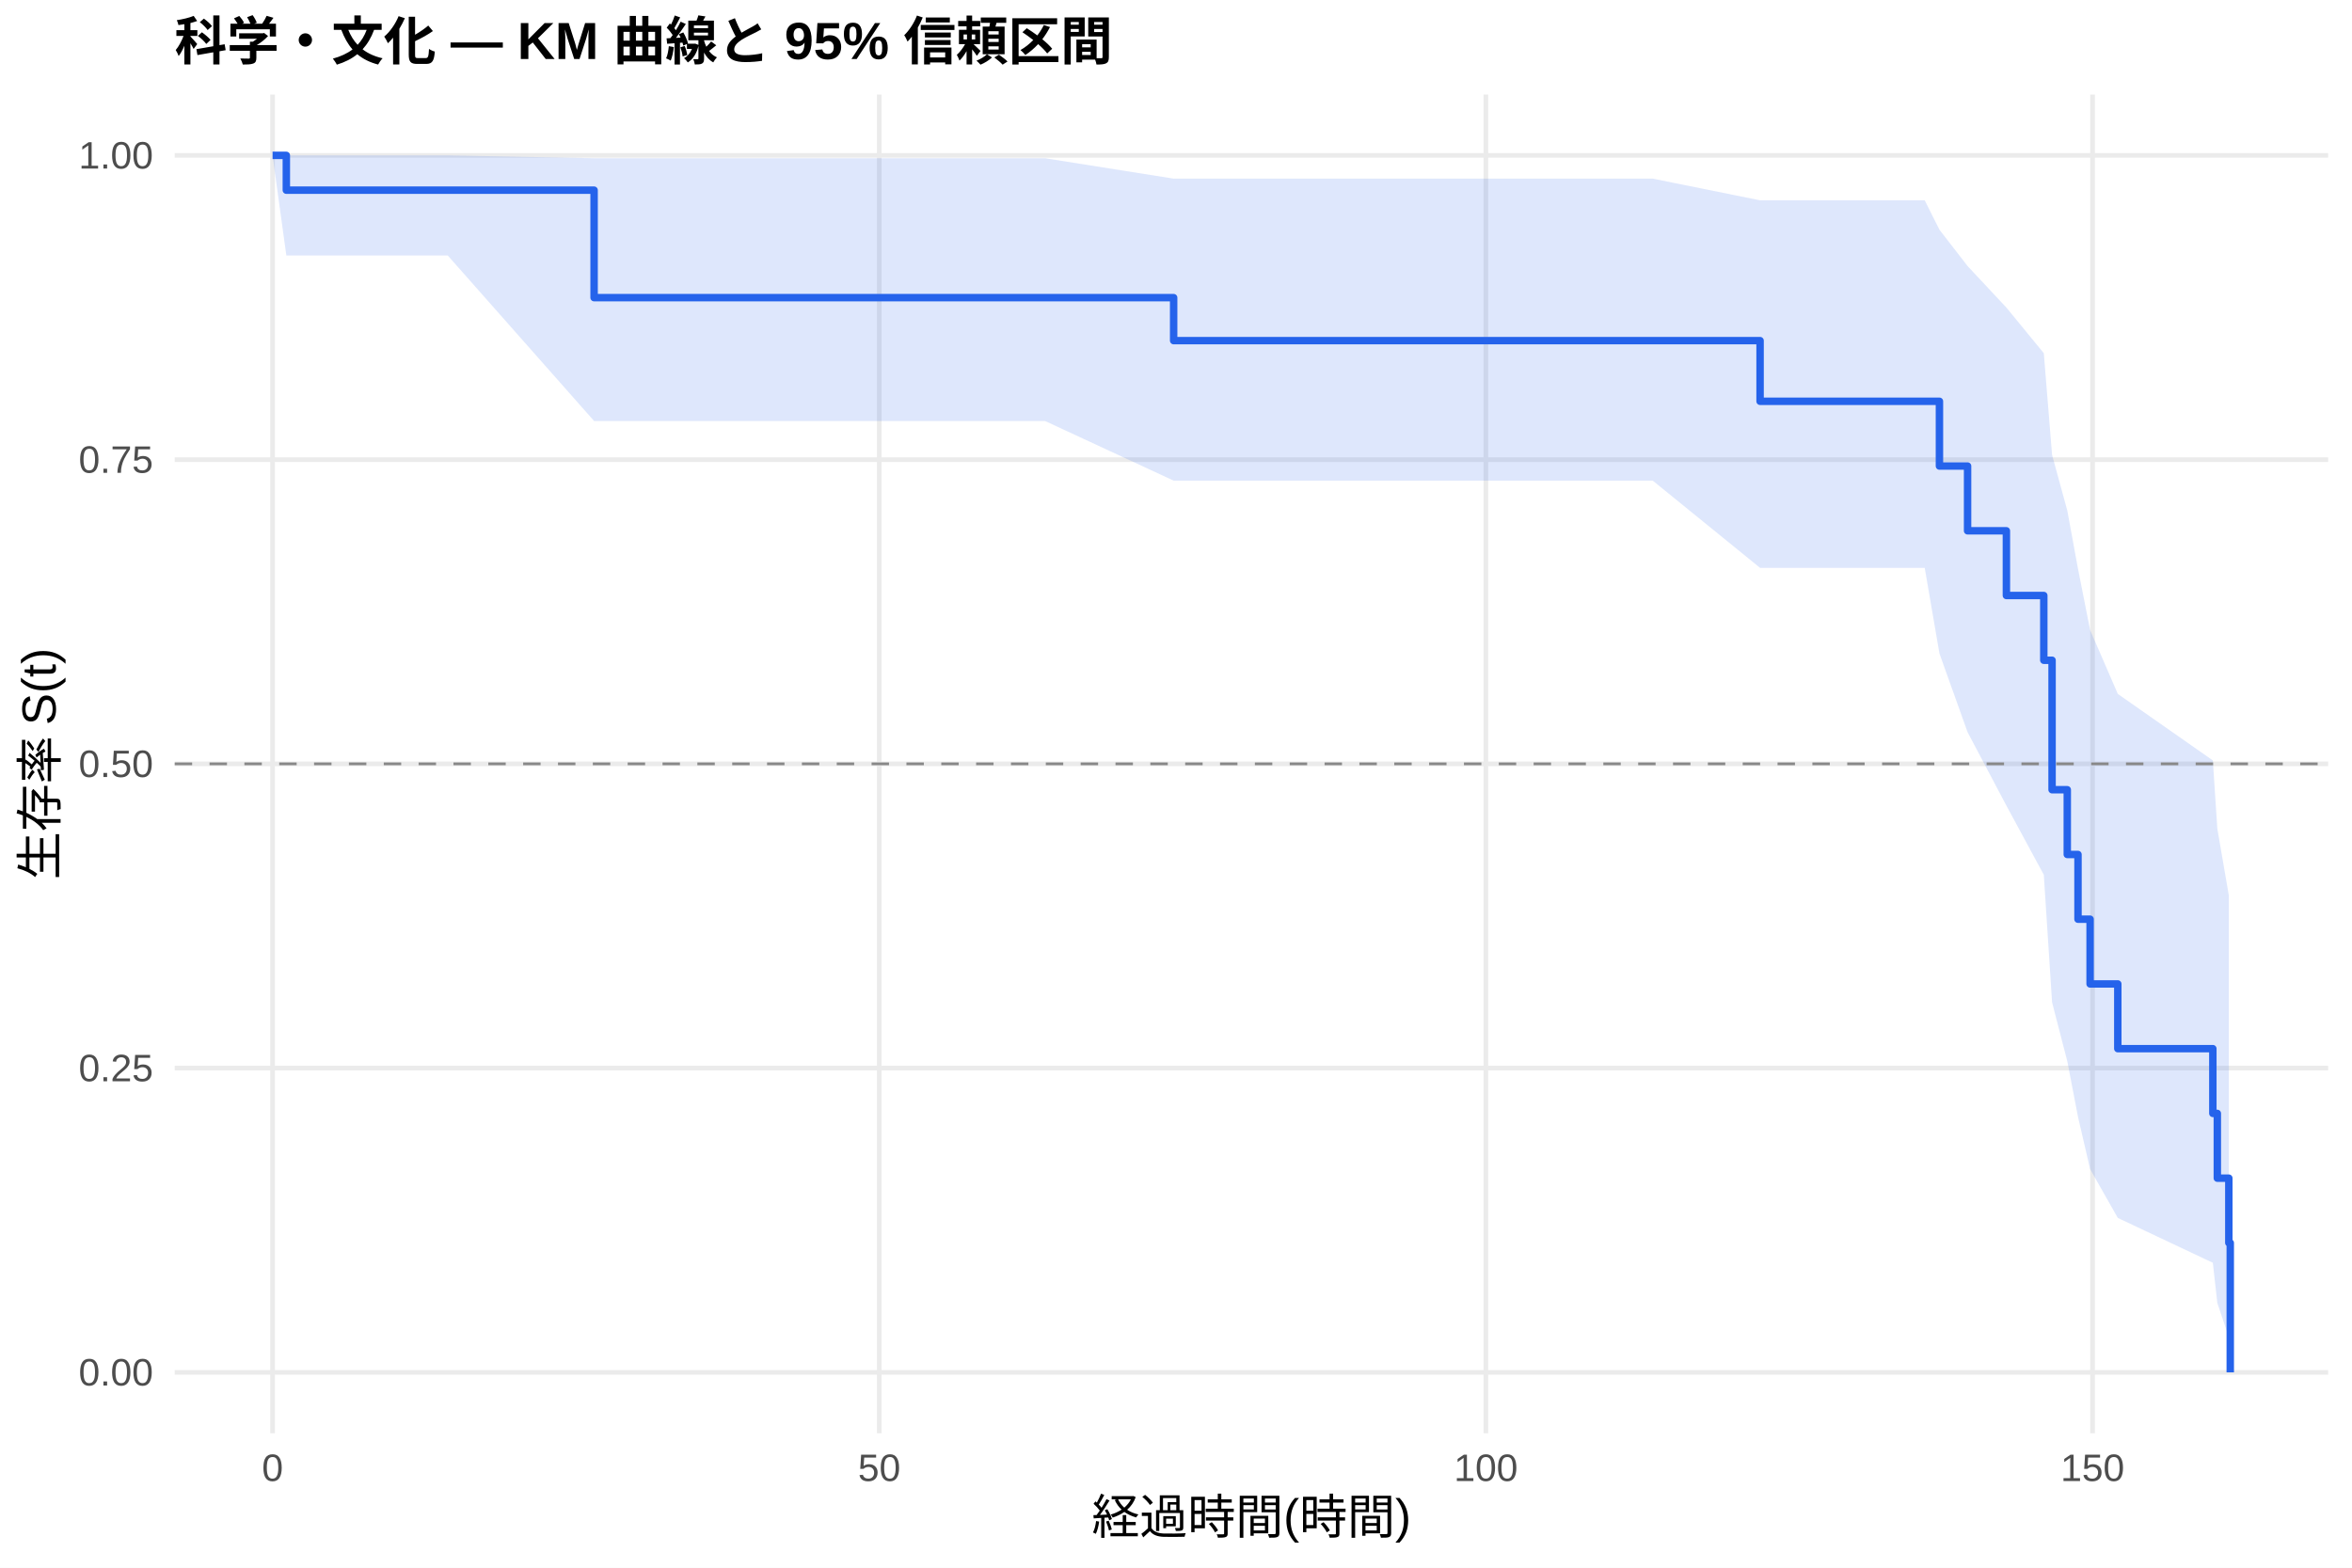
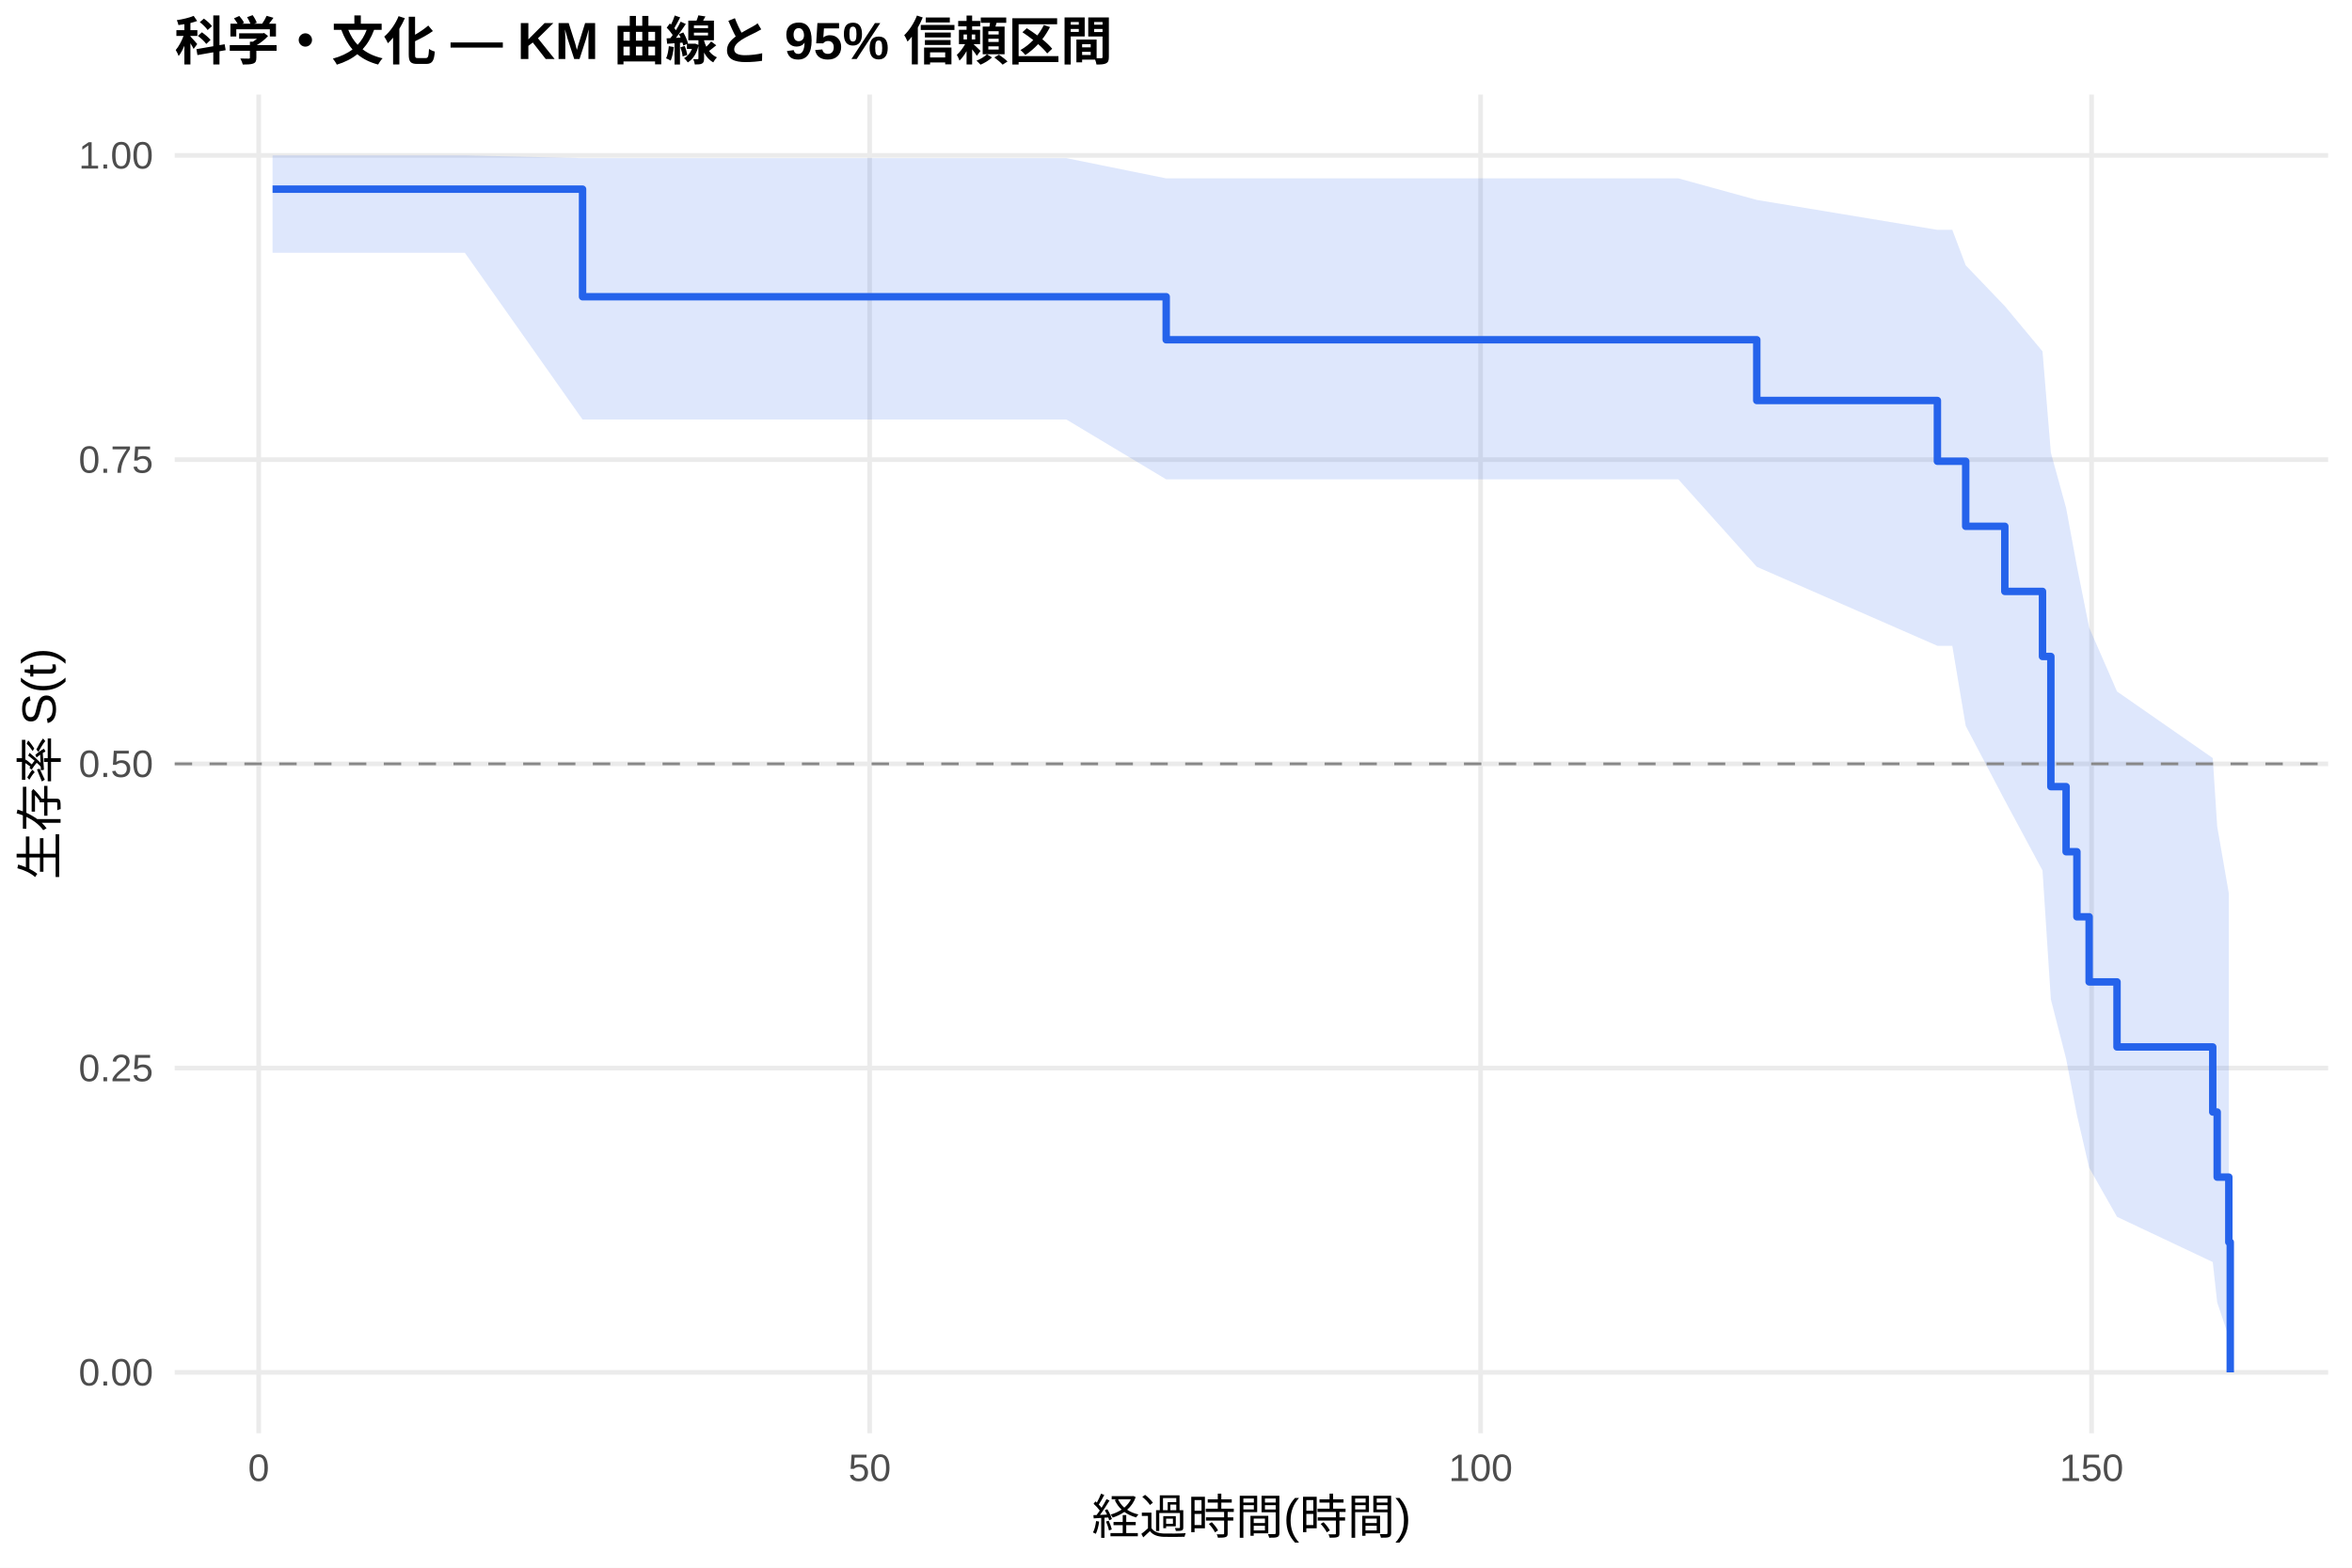
<svg xmlns="http://www.w3.org/2000/svg" width="540.00pt" height="360.00pt" viewBox="0 0 540.00 360.00">
  <g class="svglite">
    <defs>
      <style type="text/css">
    .svglite line, .svglite polyline, .svglite polygon, .svglite path, .svglite rect, .svglite circle {
      fill: none;
      stroke: #000000;
      stroke-linecap: round;
      stroke-linejoin: round;
      stroke-miterlimit: 10.00;
    }
    .svglite text {
      white-space: pre;
    }
    .svglite g.glyphgroup path {
      fill: inherit;
      stroke: none;
    }
  </style>
    </defs>
    <rect width="100%" height="100%" style="stroke: none; fill: #FFFFFF;" />
    <defs>
      <clipPath id="cpMC4wMHw1NDAuMDB8MC4wMHwzNjAuMDA=">
        <rect x="0.00" y="0.00" width="540.00" height="360.00" />
      </clipPath>
    </defs>
    <g clip-path="url(#cpMC4wMHw1NDAuMDB8MC4wMHwzNjAuMDA=)">
      <rect x="0" y="0.00" width="540.00" height="360.00" style="stroke-width: 1.07; stroke: none; fill: #FFFFFF;" />
    </g>
    <defs>
      <clipPath id="cpNDAuMTF8NTM0LjUyfDIxLjcxfDMyOS4xMg==">
        <rect x="40.11" y="21.71" width="494.41" height="307.41" />
      </clipPath>
    </defs>
    <g clip-path="url(#cpNDAuMTF8NTM0LjUyfDIxLjcxfDMyOS4xMg==)">
      <polyline points="40.11,315.14 534.52,315.14 " style="stroke-width: 1.07; stroke: #EBEBEB; stroke-linecap: butt;" />
      <polyline points="40.11,245.28 534.52,245.28 " style="stroke-width: 1.07; stroke: #EBEBEB; stroke-linecap: butt;" />
      <polyline points="40.11,175.41 534.52,175.41 " style="stroke-width: 1.07; stroke: #EBEBEB; stroke-linecap: butt;" />
      <polyline points="40.11,105.55 534.52,105.55 " style="stroke-width: 1.07; stroke: #EBEBEB; stroke-linecap: butt;" />
      <polyline points="40.11,35.68 534.52,35.68 " style="stroke-width: 1.07; stroke: #EBEBEB; stroke-linecap: butt;" />
-       <polyline points="62.58,329.12 62.58,21.71 " style="stroke-width: 1.07; stroke: #EBEBEB; stroke-linecap: butt;" />
-       <polyline points="201.87,329.12 201.87,21.71 " style="stroke-width: 1.07; stroke: #EBEBEB; stroke-linecap: butt;" />
-       <polyline points="341.15,329.12 341.15,21.71 " style="stroke-width: 1.07; stroke: #EBEBEB; stroke-linecap: butt;" />
-       <polyline points="480.43,329.12 480.43,21.71 " style="stroke-width: 1.07; stroke: #EBEBEB; stroke-linecap: butt;" />
-       <polygon points="62.58,35.68 65.74,35.68 102.79,35.68 136.40,36.34 162.87,36.34 202.98,36.34 239.94,36.34 269.46,41.02 295.14,41.02 323.32,41.02 346.86,41.02 356.00,41.02 379.45,41.02 404.10,46.00 441.90,46.00 445.28,52.75 451.74,61.10 460.65,70.63 469.24,81.11 471.14,104.47 474.63,117.22 477.09,130.62 479.87,144.67 486.23,159.35 508.05,174.62 509.08,190.29 511.72,205.63 511.72,307.07 509.08,299.21 508.05,289.98 486.23,279.68 479.87,268.47 477.09,256.46 474.63,243.68 471.14,230.17 469.24,200.88 460.65,185.00 451.74,168.13 445.28,150.06 441.90,130.40 404.10,130.40 379.45,110.37 356.00,110.37 346.86,110.37 323.32,110.37 295.14,110.37 269.46,110.37 239.94,96.68 202.98,96.68 162.87,96.68 136.40,96.68 102.79,58.66 65.74,58.66 62.58,35.68 " style="stroke-width: 0.00; stroke: none; stroke-linecap: butt; fill: #2563EB; fill-opacity: 0.15;" />
-       <polyline points="62.58,35.68 65.74,35.68 102.79,35.68 136.40,36.34 162.87,36.34 202.98,36.34 239.94,36.34 269.46,41.02 295.14,41.02 323.32,41.02 346.86,41.02 356.00,41.02 379.45,41.02 404.10,46.00 441.90,46.00 445.28,52.75 451.74,61.10 460.65,70.63 469.24,81.11 471.14,104.47 474.63,117.22 477.09,130.62 479.87,144.67 486.23,159.35 508.05,174.62 509.08,190.29 511.72,205.63 " style="stroke-width: 1.07; stroke: none; stroke-linecap: butt;" />
-       <polyline points="511.72,307.07 509.08,299.21 508.05,289.98 486.23,279.68 479.87,268.47 477.09,256.46 474.63,243.68 471.14,230.17 469.24,200.88 460.65,185.00 451.74,168.13 445.28,150.06 441.90,130.40 404.10,130.40 379.45,110.37 356.00,110.37 346.86,110.37 323.32,110.37 295.14,110.37 269.46,110.37 239.94,96.68 202.98,96.68 162.87,96.68 136.40,96.68 102.79,58.66 65.74,58.66 62.58,35.68 " style="stroke-width: 1.07; stroke: none; stroke-linecap: butt;" />
-       <polyline points="62.58,35.68 65.74,35.68 65.74,43.67 102.79,43.67 102.79,43.67 136.40,43.67 136.40,68.35 162.87,68.35 162.87,68.35 202.98,68.35 202.98,68.35 239.94,68.35 239.94,68.35 269.46,68.35 269.46,78.22 295.14,78.22 295.14,78.22 323.32,78.22 323.32,78.22 346.86,78.22 346.86,78.22 356.00,78.22 356.00,78.22 379.45,78.22 379.45,78.22 404.10,78.22 404.10,92.15 441.90,92.15 441.90,92.15 445.28,92.15 445.28,107.02 451.74,107.02 451.74,121.89 460.65,121.89 460.65,136.75 469.24,136.75 469.24,151.62 471.14,151.62 471.14,181.35 474.63,181.35 474.63,196.22 477.09,196.22 477.09,211.08 479.87,211.08 479.87,225.95 486.23,225.95 486.23,240.81 508.05,240.81 508.05,255.68 509.08,255.68 509.08,270.55 511.72,270.55 511.72,285.41 512.05,285.41 512.05,315.14 " style="stroke-width: 1.71; stroke: #2563EB; stroke-linecap: butt;" />
+       <polyline points="59.40,329.12 59.40,21.71 " style="stroke-width: 1.07; stroke: #EBEBEB; stroke-linecap: butt;" />
+       <polyline points="199.67,329.12 199.67,21.71 " style="stroke-width: 1.07; stroke: #EBEBEB; stroke-linecap: butt;" />
+       <polyline points="339.94,329.12 339.94,21.71 " style="stroke-width: 1.07; stroke: #EBEBEB; stroke-linecap: butt;" />
+       <polyline points="480.21,329.12 480.21,21.71 " style="stroke-width: 1.07; stroke: #EBEBEB; stroke-linecap: butt;" />
+       <polygon points="62.58,35.68 66.23,35.68 106.72,35.68 133.75,36.32 167.22,36.32 207.62,36.32 244.84,36.32 267.75,40.96 300.43,40.96 328.81,40.96 352.52,40.96 361.73,40.96 385.34,40.96 403.34,45.91 444.81,52.78 448.23,52.78 451.31,60.92 460.29,70.30 468.94,80.68 470.86,103.93 474.36,116.65 476.84,130.05 479.65,144.10 486.05,158.79 508.03,174.08 509.05,189.78 511.72,205.15 511.72,307.02 509.05,299.11 508.03,289.81 486.05,279.43 479.65,268.14 476.84,256.02 474.36,243.13 470.86,229.49 468.94,199.88 460.29,183.79 451.31,166.68 448.23,148.30 444.81,148.30 403.34,130.16 385.34,110.08 361.73,110.08 352.52,110.08 328.81,110.08 300.43,110.08 267.75,110.08 244.84,96.34 207.62,96.34 167.22,96.34 133.75,96.34 106.72,58.04 66.23,58.04 62.58,58.04 " style="stroke-width: 0.00; stroke: none; stroke-linecap: butt; fill: #2563EB; fill-opacity: 0.15;" />
+       <polyline points="62.58,35.68 66.23,35.68 106.72,35.68 133.75,36.32 167.22,36.32 207.62,36.32 244.84,36.32 267.75,40.96 300.43,40.96 328.81,40.96 352.52,40.96 361.73,40.96 385.34,40.96 403.34,45.91 444.81,52.78 448.23,52.78 451.31,60.92 460.29,70.30 468.94,80.68 470.86,103.93 474.36,116.65 476.84,130.05 479.65,144.10 486.05,158.79 508.03,174.08 509.05,189.78 511.72,205.15 " style="stroke-width: 1.07; stroke: none; stroke-linecap: butt;" />
+       <polyline points="511.72,307.02 509.05,299.11 508.03,289.81 486.05,279.43 479.65,268.14 476.84,256.02 474.36,243.13 470.86,229.49 468.94,199.88 460.29,183.79 451.31,166.68 448.23,148.30 444.81,148.30 403.34,130.16 385.34,110.08 361.73,110.08 352.52,110.08 328.81,110.08 300.43,110.08 267.75,110.08 244.84,96.34 207.62,96.34 167.22,96.34 133.75,96.34 106.72,58.04 66.23,58.04 62.58,58.04 " style="stroke-width: 1.07; stroke: none; stroke-linecap: butt;" />
+       <polyline points="62.58,43.44 66.23,43.44 66.23,43.44 106.72,43.44 106.72,43.44 133.75,43.44 133.75,68.14 167.22,68.14 167.22,68.14 207.62,68.14 207.62,68.14 244.84,68.14 244.84,68.14 267.75,68.14 267.75,78.02 300.43,78.02 300.43,78.02 328.81,78.02 328.81,78.02 352.52,78.02 352.52,78.02 361.73,78.02 361.73,78.02 385.34,78.02 385.34,78.02 403.34,78.02 403.34,91.97 444.81,91.97 444.81,105.92 448.23,105.92 448.23,105.92 451.31,105.92 451.31,120.86 460.29,120.86 460.29,135.81 468.94,135.81 468.94,150.75 470.86,150.75 470.86,180.64 474.36,180.64 474.36,195.59 476.84,195.59 476.84,210.53 479.65,210.53 479.65,225.48 486.05,225.48 486.05,240.42 508.03,240.42 508.03,255.36 509.05,255.36 509.05,270.31 511.72,270.31 511.72,285.25 512.05,285.25 512.05,315.14 " style="stroke-width: 1.71; stroke: #2563EB; stroke-linecap: butt;" />
      <line x1="40.11" y1="175.41" x2="534.52" y2="175.41" style="stroke-width: 0.64; stroke: #888888; stroke-dasharray: 4.00,4.00; stroke-linecap: butt;" />
    </g>
    <g clip-path="url(#cpMC4wMHw1NDAuMDB8MC4wMHwzNjAuMDA=)">
      <text x="35.18" y="318.17" text-anchor="end" style="font-size: 8.80px;fill: #4D4D4D; font-family: &quot;Liberation Sans&quot;;" textLength="17.11px" lengthAdjust="spacingAndGlyphs">0.00</text>
      <text x="35.18" y="248.30" text-anchor="end" style="font-size: 8.80px;fill: #4D4D4D; font-family: &quot;Liberation Sans&quot;;" textLength="17.11px" lengthAdjust="spacingAndGlyphs">0.25</text>
      <text x="35.18" y="178.44" text-anchor="end" style="font-size: 8.80px;fill: #4D4D4D; font-family: &quot;Liberation Sans&quot;;" textLength="17.11px" lengthAdjust="spacingAndGlyphs">0.50</text>
      <text x="35.18" y="108.57" text-anchor="end" style="font-size: 8.80px;fill: #4D4D4D; font-family: &quot;Liberation Sans&quot;;" textLength="17.11px" lengthAdjust="spacingAndGlyphs">0.75</text>
      <text x="35.18" y="38.71" text-anchor="end" style="font-size: 8.80px;fill: #4D4D4D; font-family: &quot;Liberation Sans&quot;;" textLength="17.11px" lengthAdjust="spacingAndGlyphs">1.00</text>
-       <text x="62.58" y="340.10" text-anchor="middle" style="font-size: 8.80px;fill: #4D4D4D; font-family: &quot;Liberation Sans&quot;;" textLength="4.89px" lengthAdjust="spacingAndGlyphs">0</text>
-       <text x="201.87" y="340.10" text-anchor="middle" style="font-size: 8.80px;fill: #4D4D4D; font-family: &quot;Liberation Sans&quot;;" textLength="9.78px" lengthAdjust="spacingAndGlyphs">50</text>
-       <text x="341.15" y="340.10" text-anchor="middle" style="font-size: 8.80px;fill: #4D4D4D; font-family: &quot;Liberation Sans&quot;;" textLength="14.67px" lengthAdjust="spacingAndGlyphs">100</text>
-       <text x="480.43" y="340.10" text-anchor="middle" style="font-size: 8.80px;fill: #4D4D4D; font-family: &quot;Liberation Sans&quot;;" textLength="14.67px" lengthAdjust="spacingAndGlyphs">150</text>
+       <text x="59.40" y="340.10" text-anchor="middle" style="font-size: 8.80px;fill: #4D4D4D; font-family: &quot;Liberation Sans&quot;;" textLength="4.89px" lengthAdjust="spacingAndGlyphs">0</text>
+       <text x="199.67" y="340.10" text-anchor="middle" style="font-size: 8.80px;fill: #4D4D4D; font-family: &quot;Liberation Sans&quot;;" textLength="9.78px" lengthAdjust="spacingAndGlyphs">50</text>
+       <text x="339.94" y="340.10" text-anchor="middle" style="font-size: 8.80px;fill: #4D4D4D; font-family: &quot;Liberation Sans&quot;;" textLength="14.67px" lengthAdjust="spacingAndGlyphs">100</text>
+       <text x="480.21" y="340.10" text-anchor="middle" style="font-size: 8.80px;fill: #4D4D4D; font-family: &quot;Liberation Sans&quot;;" textLength="14.67px" lengthAdjust="spacingAndGlyphs">150</text>
      <text x="287.32" y="352.24" text-anchor="middle" style="font-size: 11.00px; font-family: &quot;Liberation Sans&quot;;" textLength="73.31px" lengthAdjust="spacingAndGlyphs">経過時間(時間)</text>
      <text transform="translate(13.05,175.41) rotate(-90)" text-anchor="middle" style="font-size: 11.00px; font-family: &quot;Liberation Sans&quot;;" textLength="53.78px" lengthAdjust="spacingAndGlyphs">生存率 S(t)</text>
      <text x="40.11" y="13.74" style="font-size: 12.00px; font-weight: bold; font-family: &quot;Liberation Sans&quot;;" textLength="215.33px" lengthAdjust="spacingAndGlyphs">科学・文化 — KM 曲線と 95% 信頼区間</text>
    </g>
  </g>
</svg>
